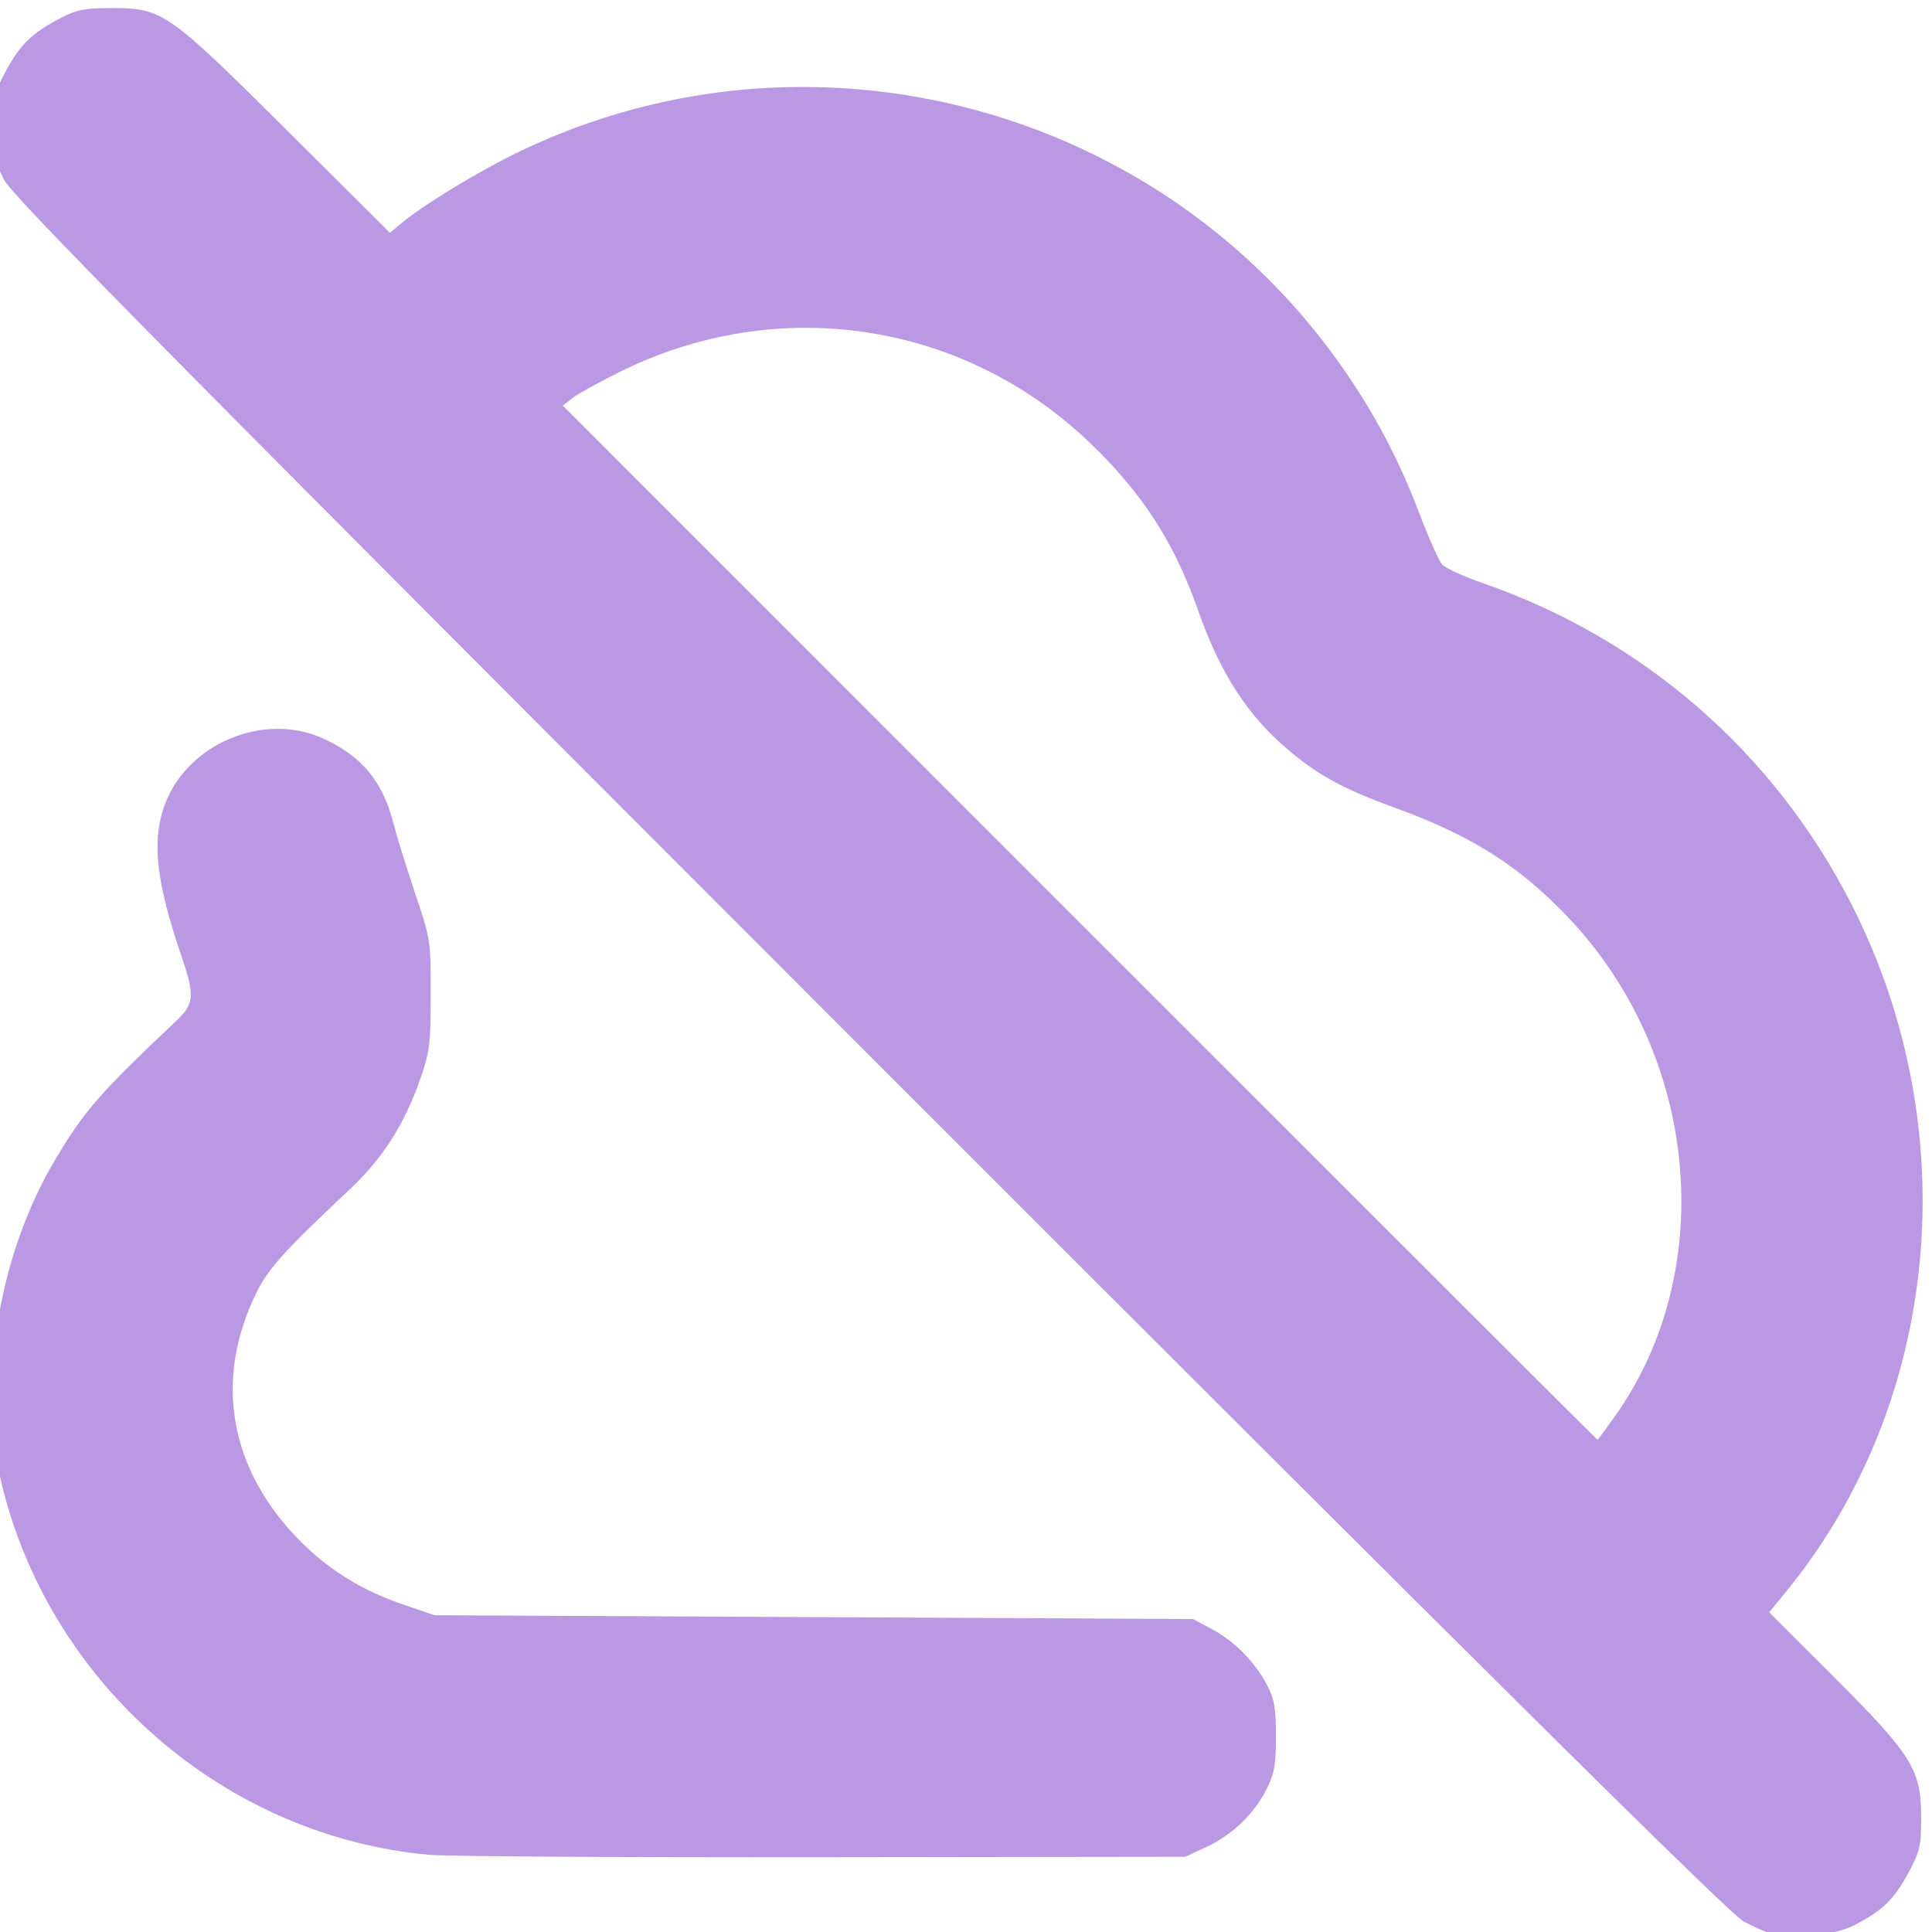
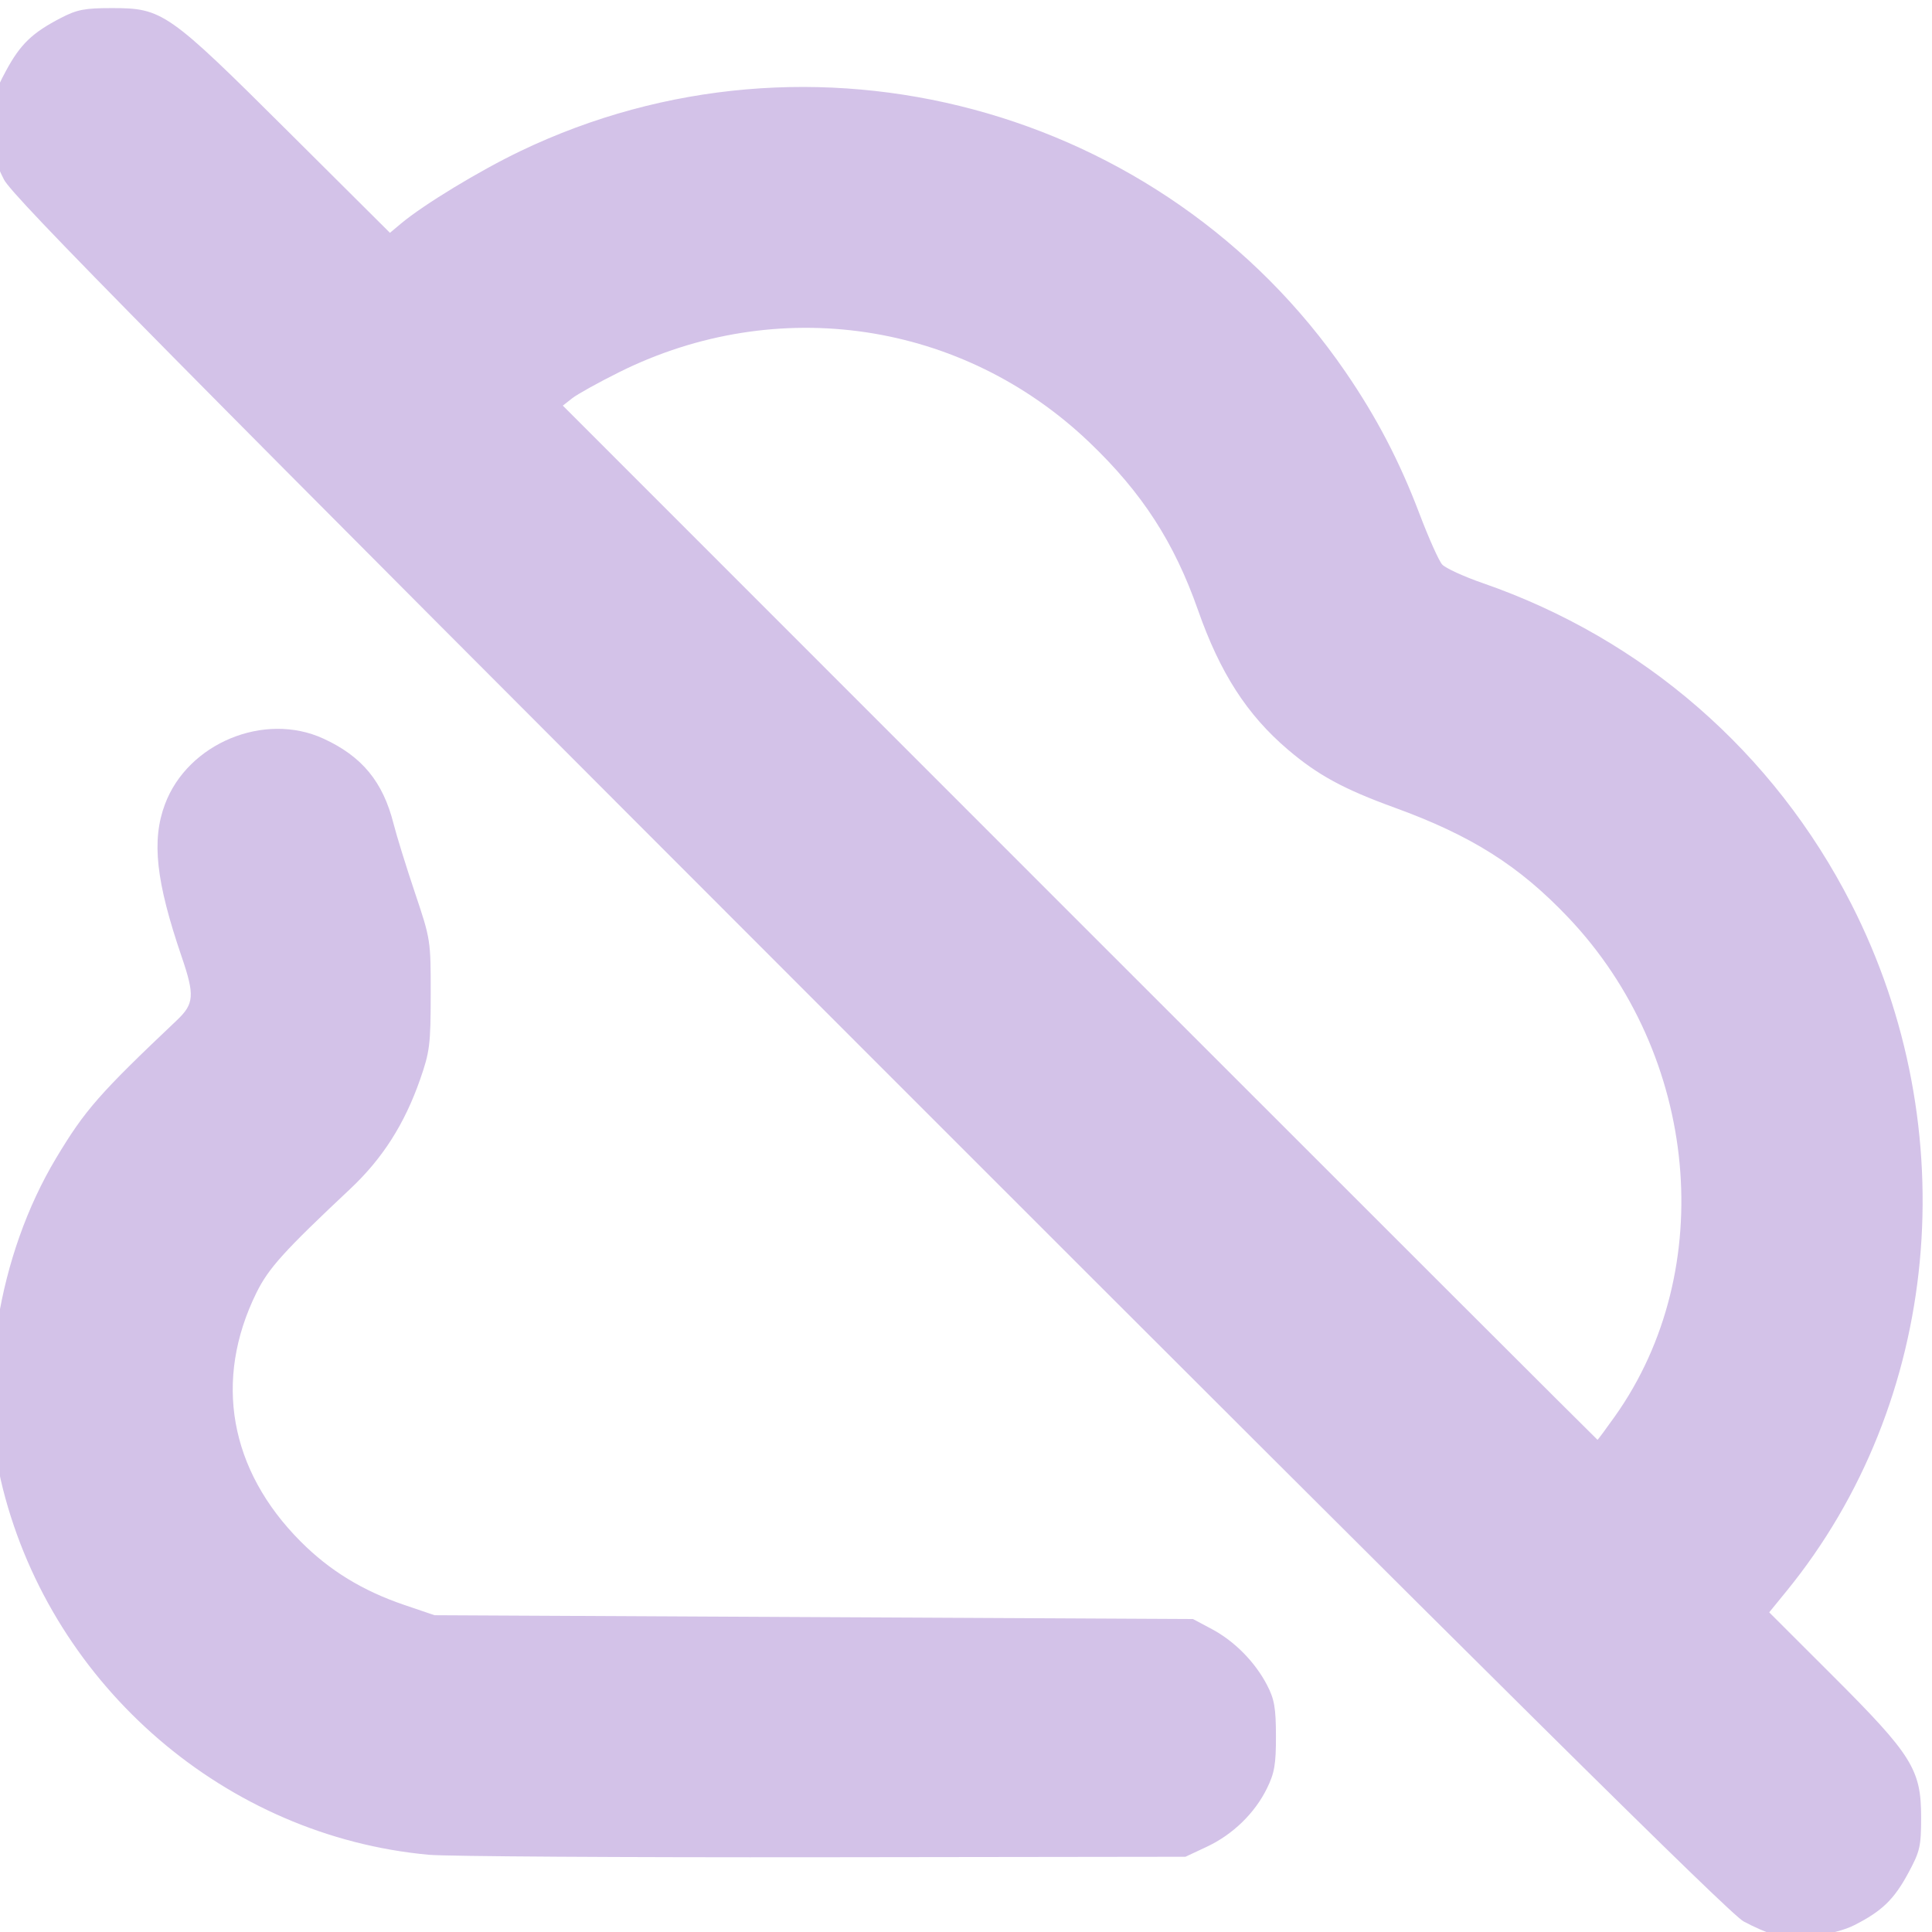
<svg xmlns="http://www.w3.org/2000/svg" xmlns:xlink="http://www.w3.org/1999/xlink" version="1.1" id="svg1" width="512" height="512" viewBox="0 0 512 512">
  <defs id="defs1">
    <linearGradient id="linearGradient3">
-       <stop style="stop-color:#ba98e3;stop-opacity:1;" offset="0" id="stop3" />
-       <stop style="stop-color:#ba98e3;stop-opacity:1;" offset="1" id="stop4" />
+       <stop style="stop-color:#d3c2e8;stop-opacity:1;" offset="0" id="stop3" />
+       <stop style="stop-color:#d3c2e8;stop-opacity:1;" offset="1" id="stop4" />
    </linearGradient>
    <linearGradient xlink:href="#linearGradient3" id="linearGradient4" x1="0.781" y1="256.25" x2="514.844" y2="260.938" gradientUnits="userSpaceOnUse" />
  </defs>
  <g id="g1">
    <path style="fill:url(#linearGradient4);fill-opacity:1" d="m 470.094,512.688 c -1.684,-0.438 -5.31,-2.019 -8.057,-3.514 C 458.351,507.167 397.681,447.069 230.44,279.759 42.309,91.551 3.361,52.129 1.037,47.562 c -2.407,-4.728 -2.803,-6.693 -2.821,-14 -0.02,-7.784 0.264,-9.031 3.376,-14.801 3.784,-7.017 6.921,-10.048 14.457,-13.963 4.356,-2.263 6.359,-2.654 13.607,-2.654 13.421,0 14.852,1.001 46.592,32.591 l 27.092,26.964 2.908,-2.436 C 112.253,54.232 126.994,45.282 137.884,40.057 214.909,3.094 308.171,28.045 356.565,98.562 c 8.208,11.961 14.328,23.682 19.549,37.442 2.472,6.516 5.208,12.635 6.08,13.599 0.872,0.963 5.72,3.184 10.774,4.936 42.562,14.752 77.196,44.906 97.643,85.013 30.474,59.775 23.657,132.073 -17.174,182.122 l -4.578,5.612 16.873,16.852 c 20.978,20.951 23.387,24.806 23.387,37.425 0,7.763 -0.295,9.047 -3.398,14.801 -3.784,7.018 -6.987,10.112 -14.305,13.82 -5.356,2.714 -15.794,3.94 -21.322,2.503 z M 427.988,375.312 c 27.558,-38.857 22.228,-95.731 -12.388,-132.173 -13.037,-13.725 -25.655,-21.703 -46.04,-29.113 -13.471,-4.896 -20.329,-8.625 -28.231,-15.35 -10.846,-9.231 -17.989,-20.307 -23.832,-36.955 -6.319,-18.006 -14.823,-31.145 -28.803,-44.501 -33.605,-32.106 -82.659,-39.441 -124.538,-18.622 -5.5,2.734 -11.125,5.855 -12.5,6.935 l -2.5,1.964 136.999,137.033 c 75.349,75.368 137.089,137.033 137.199,137.033 0.11,0 2.196,-2.812 4.633,-6.25 z M 113.656,491.537 c -53.613,-4.892 -99.549,-44.358 -112.89,-96.99 -6.908,-27.253 -1.333,-61.898 14.101,-87.631 7.63,-12.722 11.422,-17.051 31.952,-36.486 4.654,-4.406 4.825,-6.623 1.303,-16.942 -6.811,-19.955 -7.991,-30.773 -4.405,-40.359 6.054,-16.181 26.344,-24.582 41.996,-17.388 10.234,4.704 15.767,11.423 18.587,22.571 0.8,3.163 3.345,11.375 5.655,18.25 4.171,12.413 4.2,12.601 4.186,27 -0.014,13.274 -0.251,15.176 -2.808,22.5 -4.132,11.836 -9.963,20.971 -18.51,29 -17.596,16.528 -21.678,21.051 -24.883,27.568 -11.379,23.136 -7.133,46.964 11.74,65.89 7.69,7.712 16.43,13.059 27.476,16.811 l 8,2.718 100.5,0.507 100.5,0.507 5,2.664 c 6.005,3.199 11.448,8.72 14.627,14.836 1.94,3.732 2.342,6.036 2.356,13.5 0.014,7.524 -0.38,9.807 -2.406,13.923 -3.235,6.572 -9.048,12.203 -15.929,15.429 l -5.648,2.648 -96,0.125 c -52.8,0.069 -99.825,-0.224 -104.5,-0.651 z" id="path3" />
  </g>
</svg>
